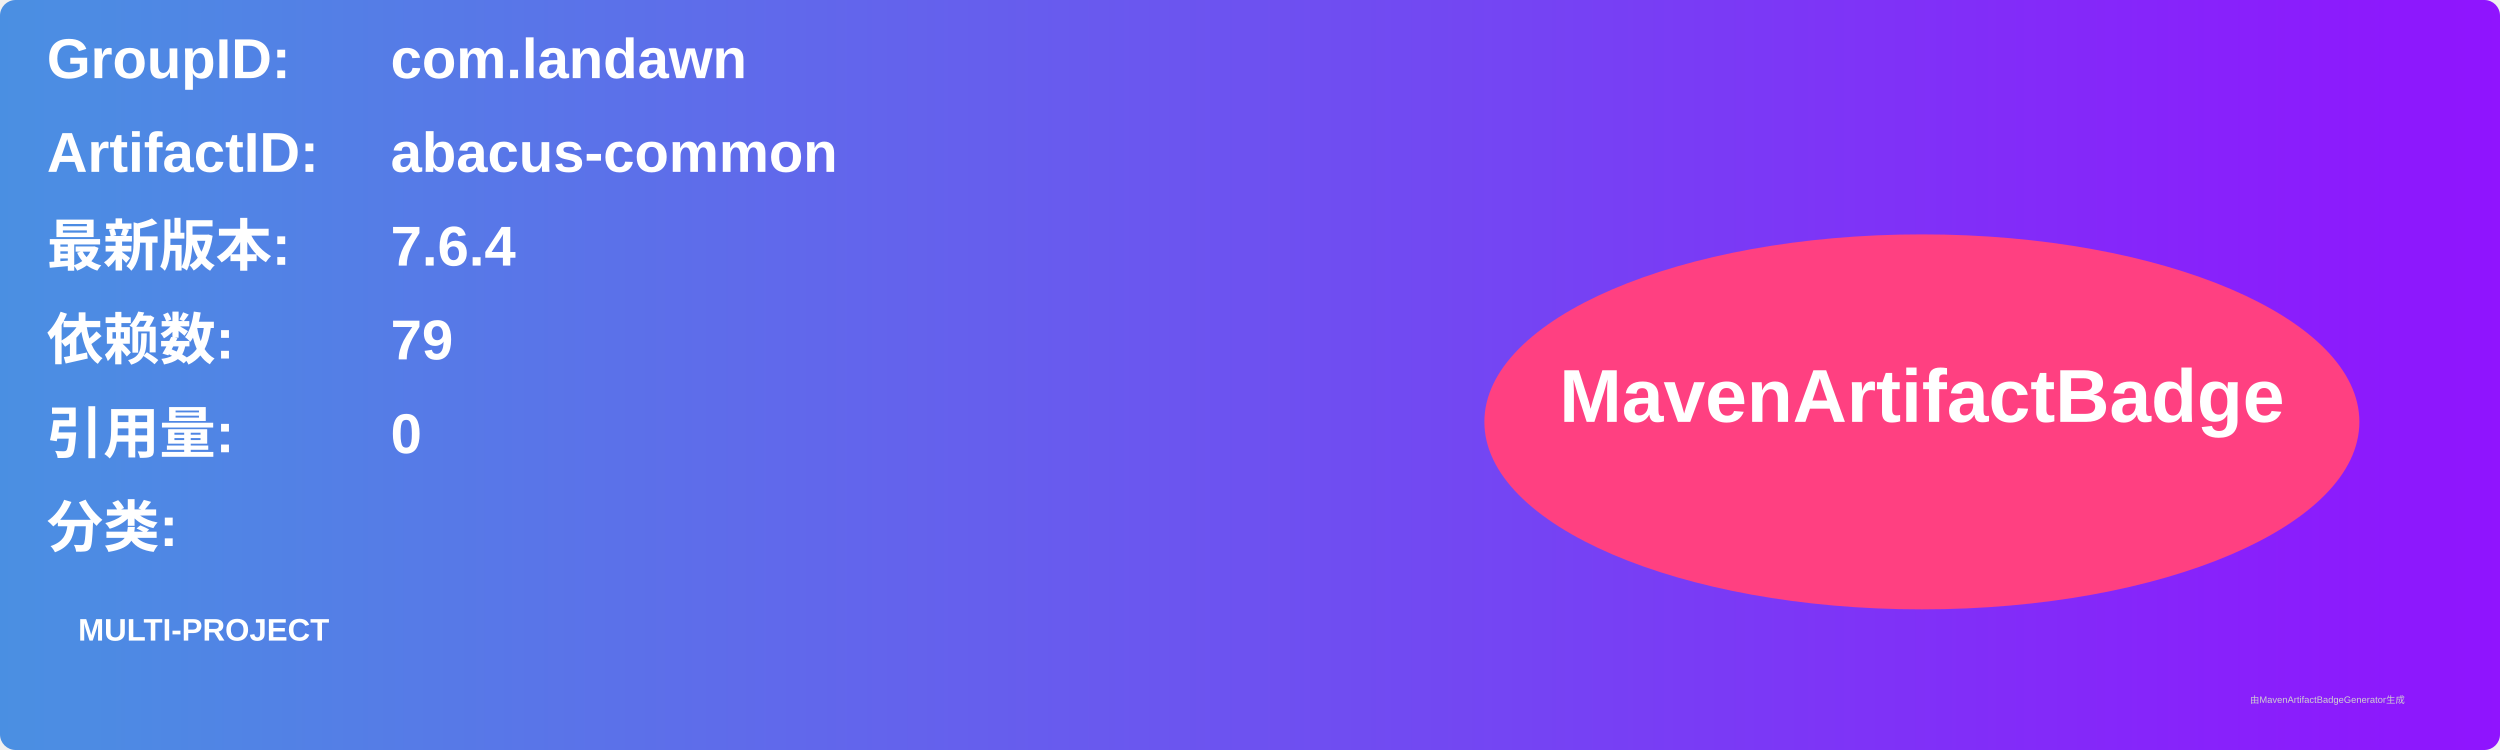
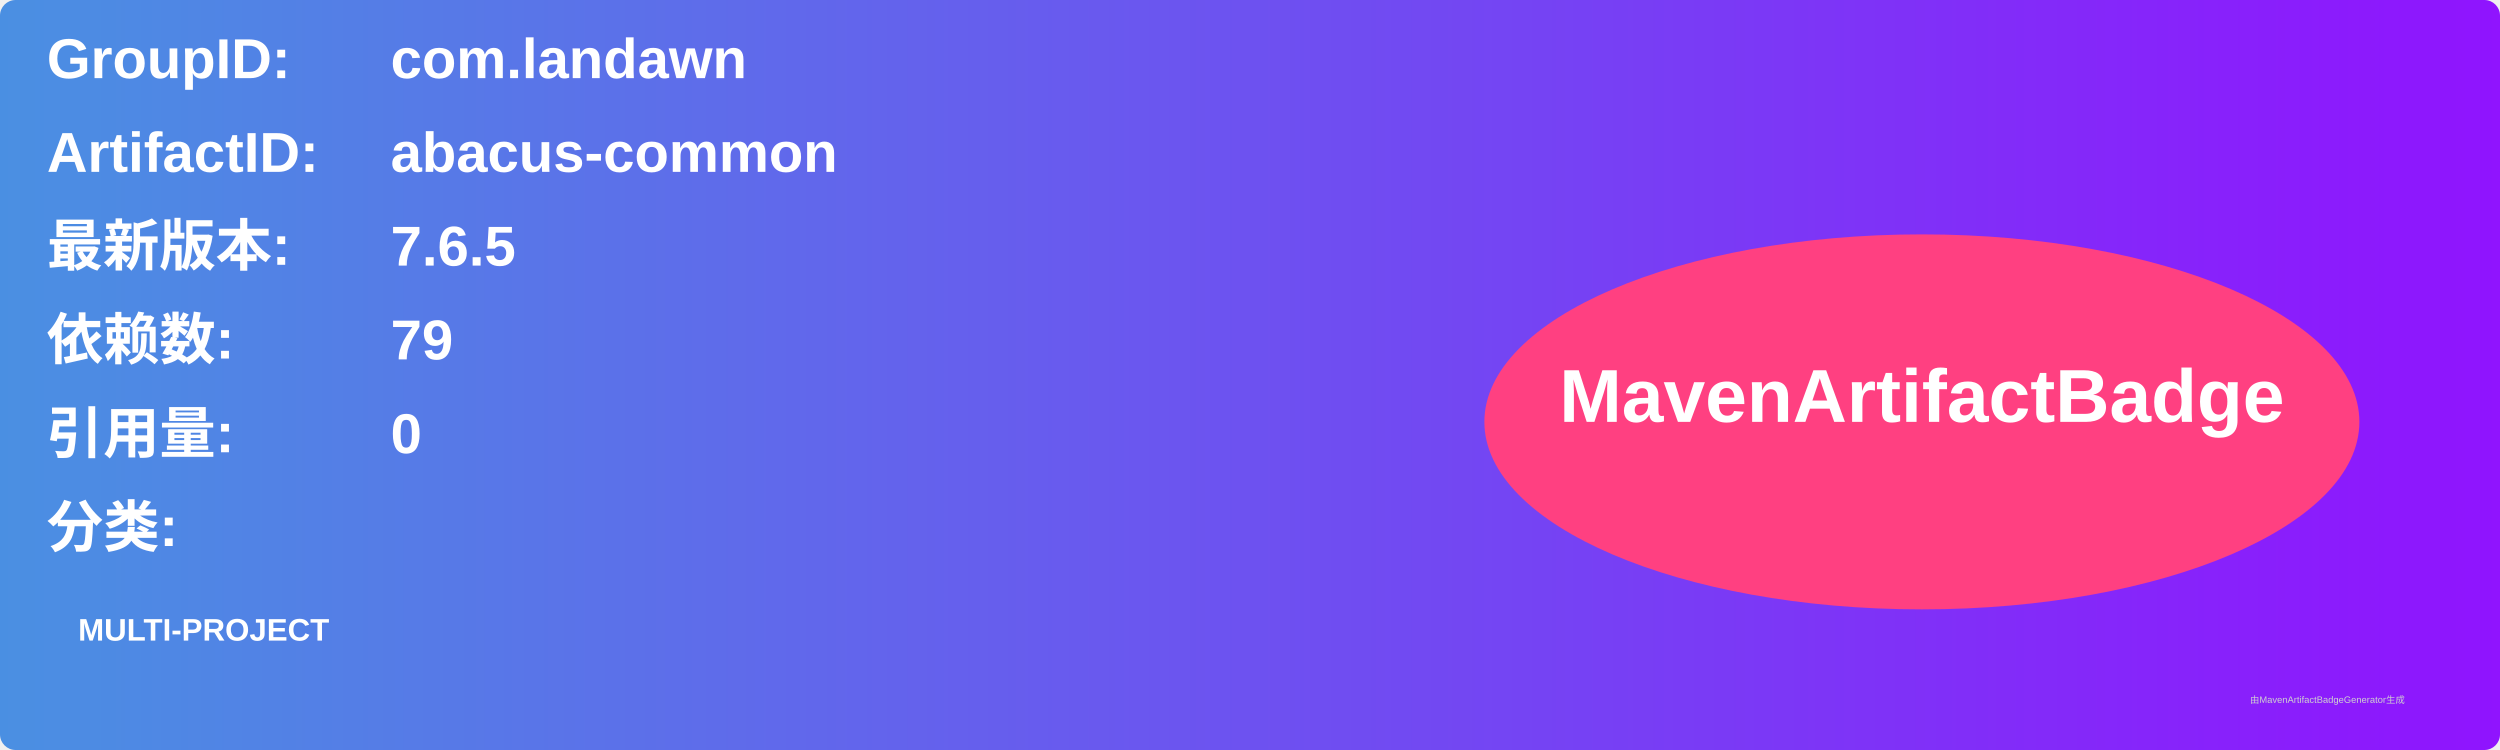
<svg xmlns="http://www.w3.org/2000/svg" width="800" height="240" viewBox="0 0 800 240">
  <linearGradient id="grad" x1="0%" y1="0%" x2="100%" y2="0%">
    <stop offset="0%" stop-color="#4a90e2" />
    <stop offset="100%" stop-color="#9013fe" />
  </linearGradient>
  <rect width="100%" height="100%" rx="5" ry="5" fill="url(#grad)" />
  <g transform="translate(15, 15)">
    <text x="0" y="10" font-family="Arial" font-size="18" fill="white" font-weight="bold" width="260">GroupID:</text>
    <text x="110" y="10" font-family="Arial" font-size="18" fill="white" font-weight="bold" width="460">com.landawn</text>
    <text x="0" y="40" font-family="Arial" font-size="18" fill="white" font-weight="bold" width="260">ArtifactID:</text>
    <text x="110" y="40" font-family="Arial" font-size="18" fill="white" font-weight="bold" width="460">abacus-common</text>
    <text x="0" y="70" font-family="Arial" font-size="18" fill="white" font-weight="bold">最新版本:</text>
    <text x="110" y="70" font-family="Arial" font-size="18" fill="white" font-weight="bold">
-       <tspan font-weight="bold">7.6.4</tspan>
+       <tspan font-weight="bold">7.6.5</tspan>
    </text>
    <text x="0" y="100" font-family="Arial" font-size="18" fill="white" font-weight="bold">依赖数: </text>
    <text x="110" y="100" font-family="Arial" font-size="18" fill="white">
      <tspan font-weight="bold">79</tspan>
    </text>
    <text x="0" y="130" font-family="Arial" font-size="18" fill="white" font-weight="bold">引用量: </text>
    <text x="110" y="130" font-family="Arial" font-size="18" fill="white">
      <tspan font-weight="bold">0</tspan>
    </text>
    <text x="0" y="160" font-family="Arial" font-size="18" fill="white" font-weight="bold">分类:</text>
    <text x="10" y="190" font-family="Arial" font-size="10" fill="white">
      <tspan font-weight="bold">MULTI-PROJECT</tspan>
    </text>
    <ellipse cx="600" cy="120" rx="140" ry="60" fill="#ff4081" />
    <text x="600" y="120" text-anchor="middle" font-family="Arial" font-size="24" fill="white" font-weight="bold">MavenArtifactBadge</text>
  </g>
  <text x="720" y="225" font-family="Arial" font-size="3" fill="#d0d0d0">由MavenArtifactBadgeGenerator生成</text>
</svg>
